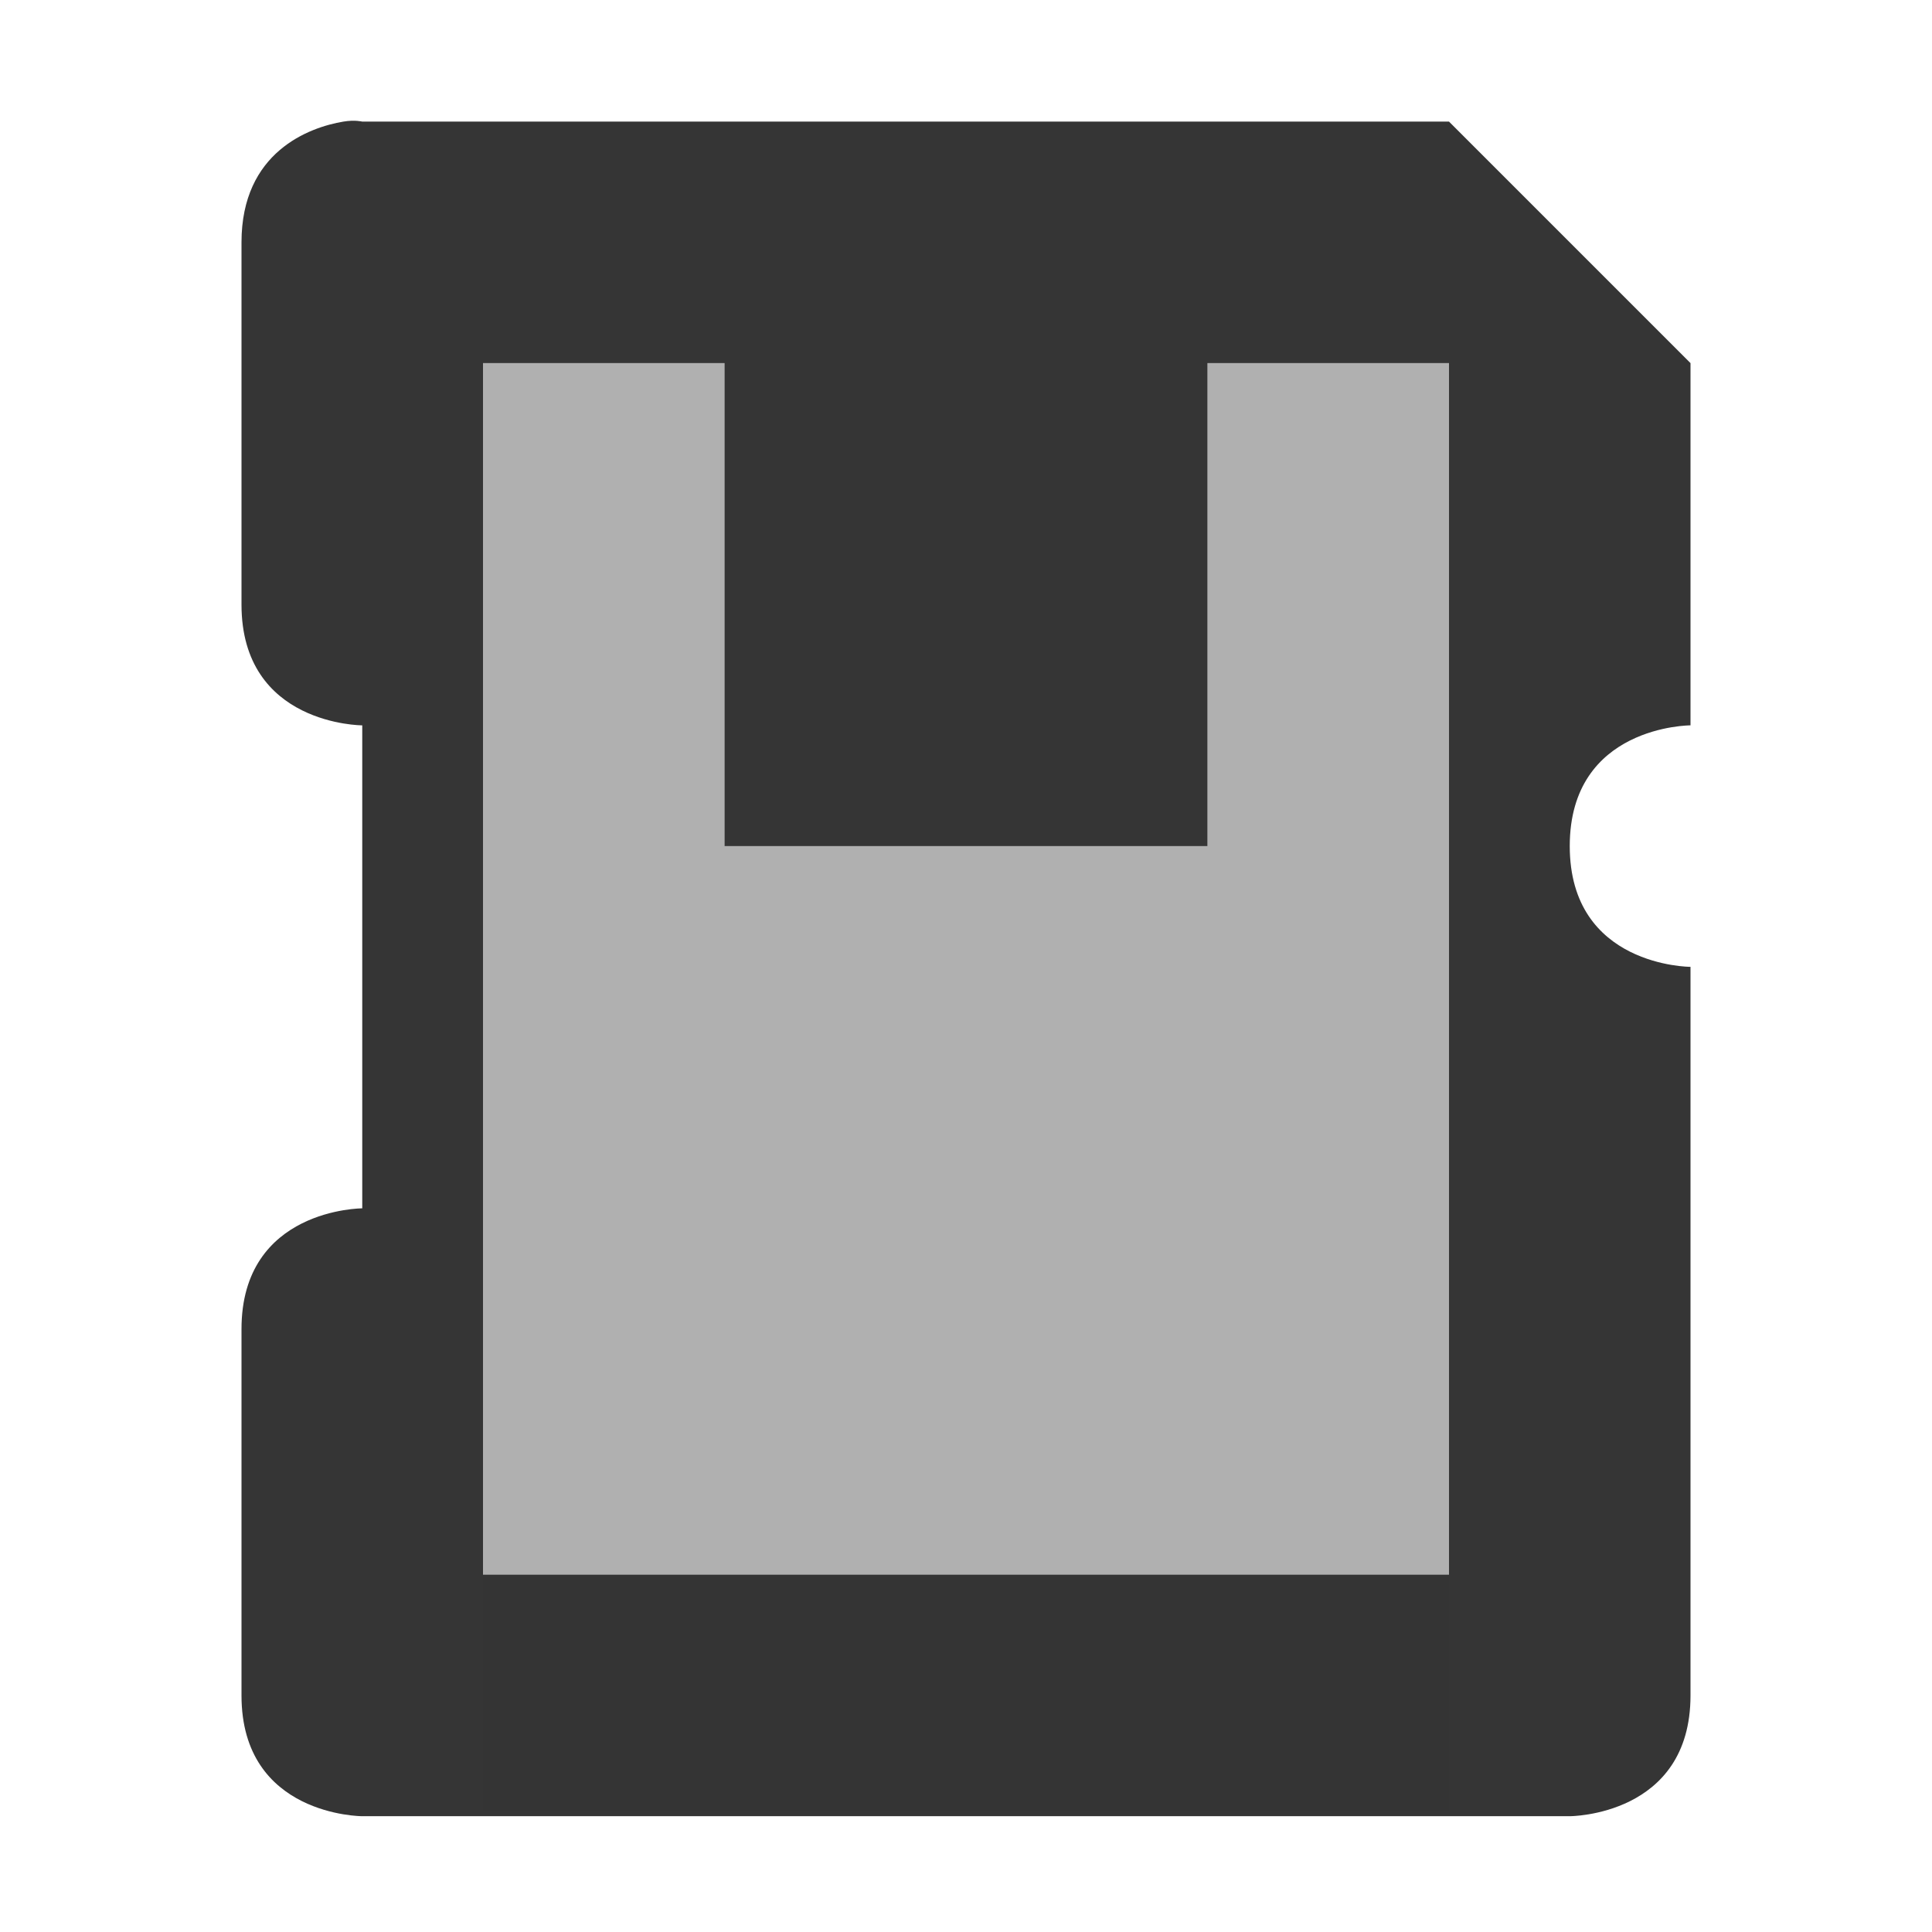
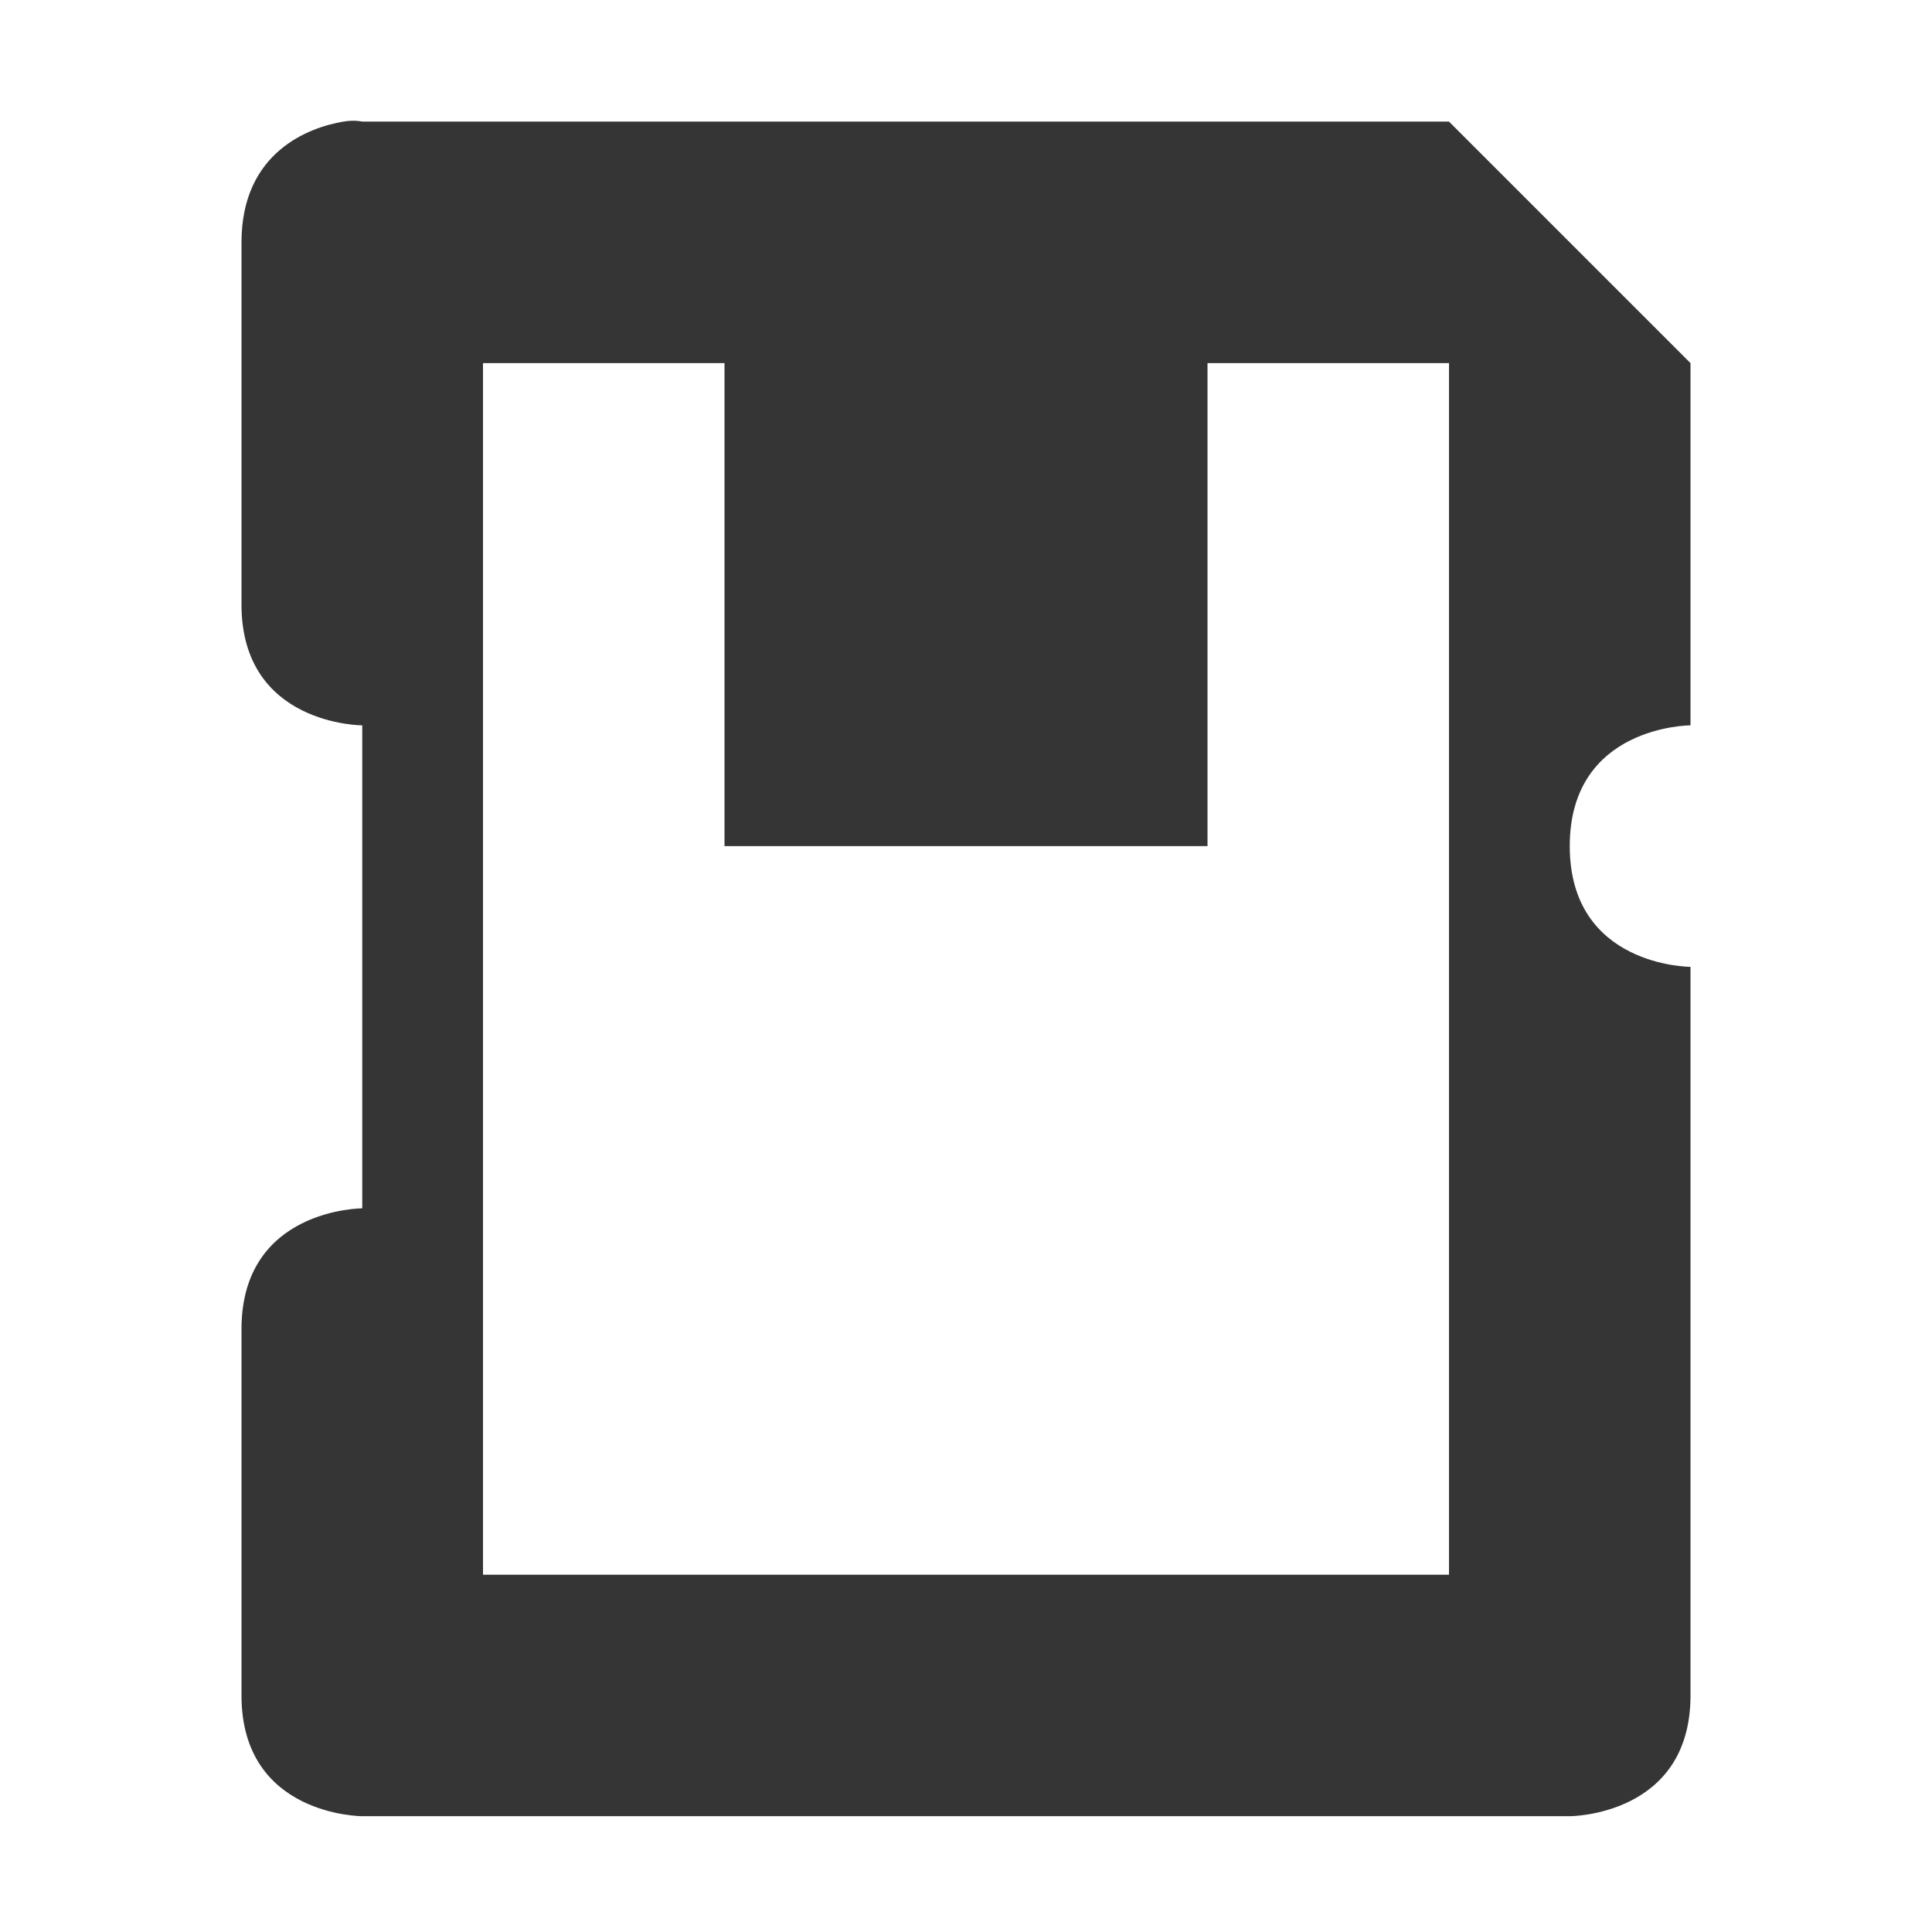
<svg xmlns="http://www.w3.org/2000/svg" viewBox="0 0 16 16" id="svg2" version="1.1" width="100%" height="100%">
  <defs id="defs8" />
  <path style="fill:#353535;fill-opacity:1;stroke:none" d="M 2.844,1.007 C 2.562,1.054 2,1.257 2,2.007 l 0,3 c 0,1 1,1 1,1 l 0,4 c 0,0 -1,0 -1,1 l 0,3.034 c 0,1 1,1 1,1 l 10,0 c 0,0 1,0 1,-1 l 0,-6.034 c 0,0 -1,0 -1,-1 0,-1 1,-1 1,-1 l 0,-3 -2,-2 -9,0 c 0,0 -0.062,-0.016 -0.156,0 z M 4,3.007 l 2,0 0,4 4,0 0,-4 2,0 0,10.034 -8,0 z" id="path3760" />
-   <path style="fill:#353535;fill-opacity:0.39;stroke:none" d="m 4,3.007 0,12 8,0 0,-12 -2,0 0,4 -4,0 0,-4 z" id="path3762" />
</svg>
